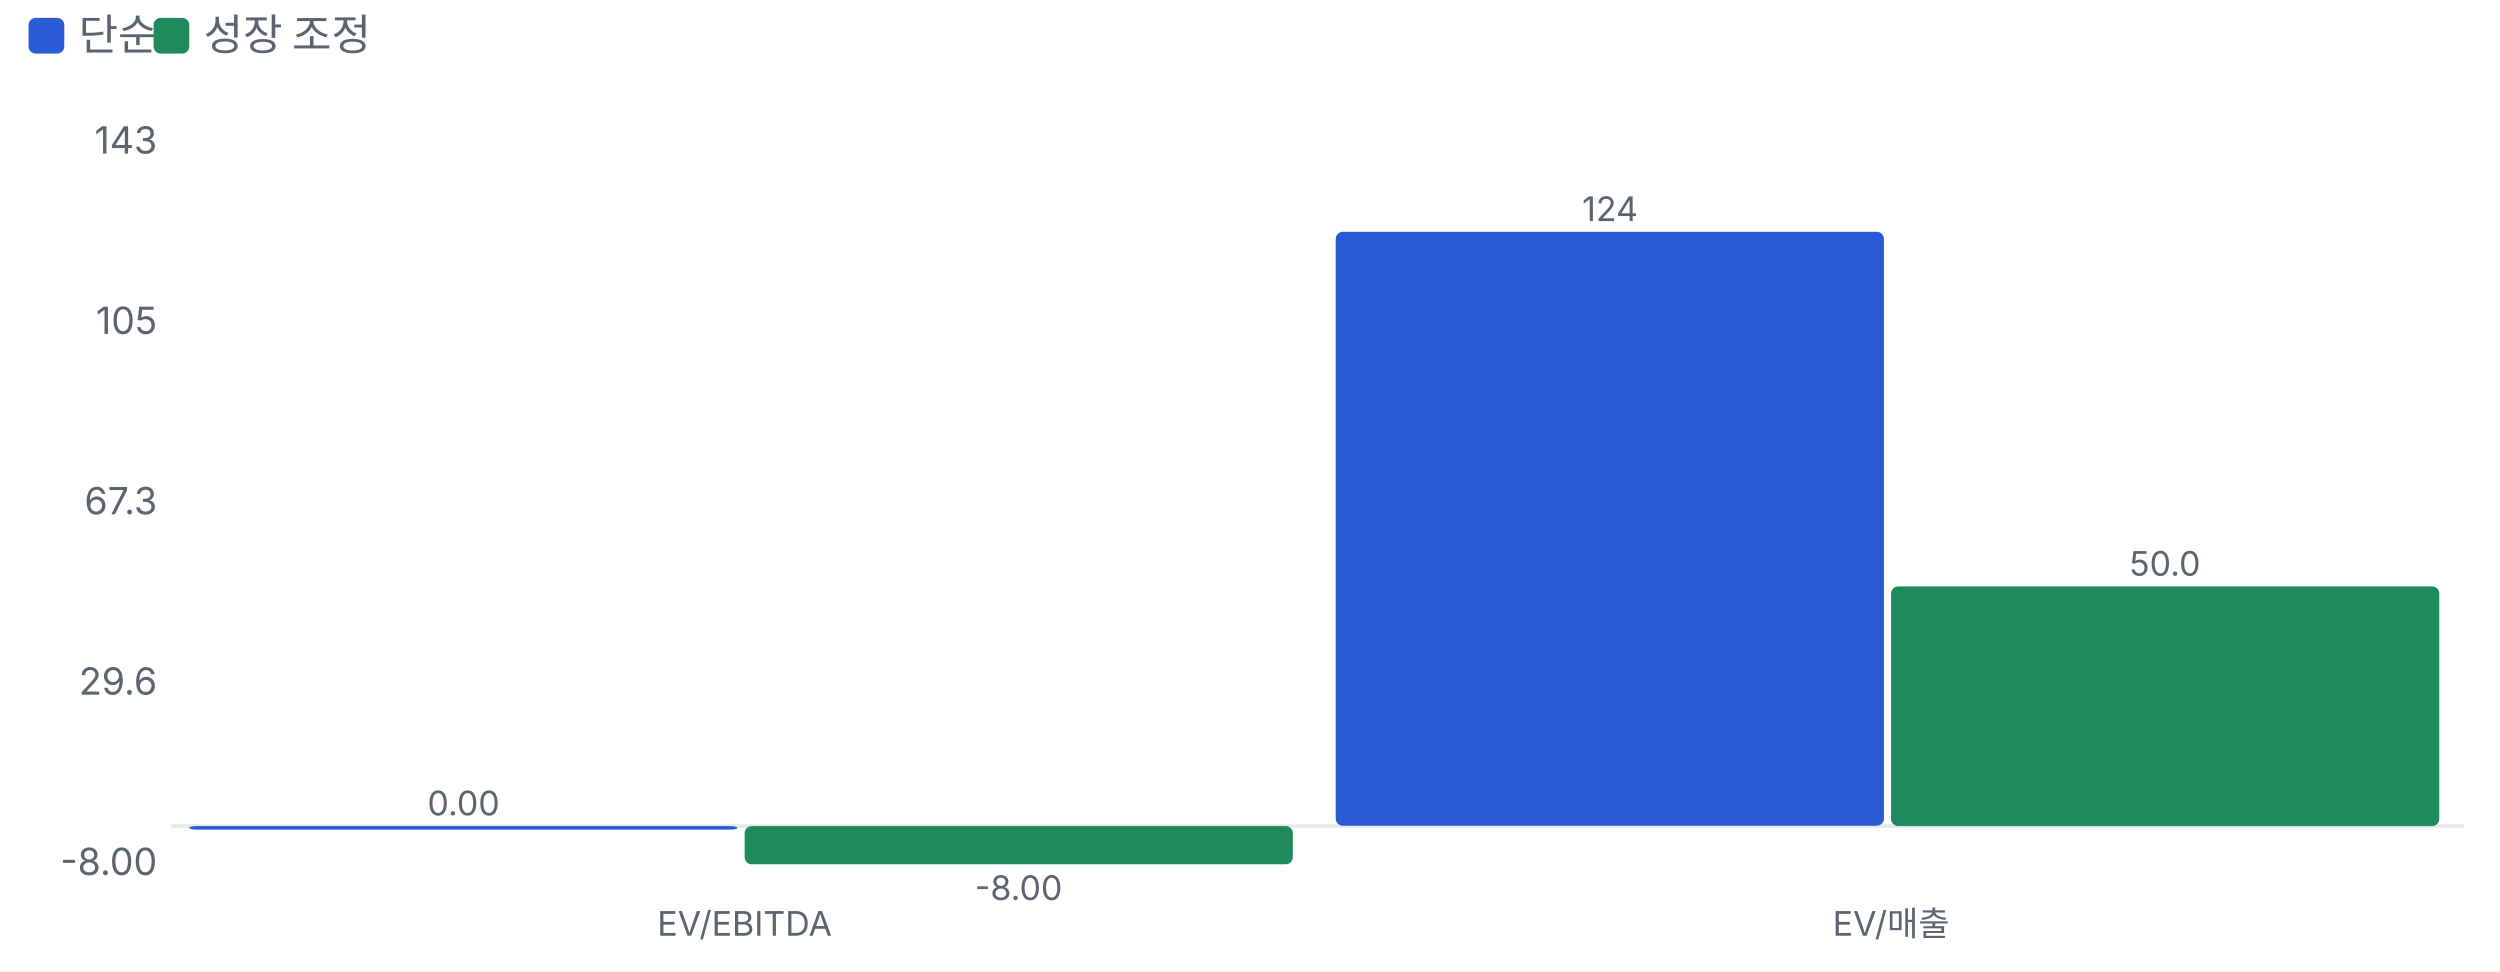
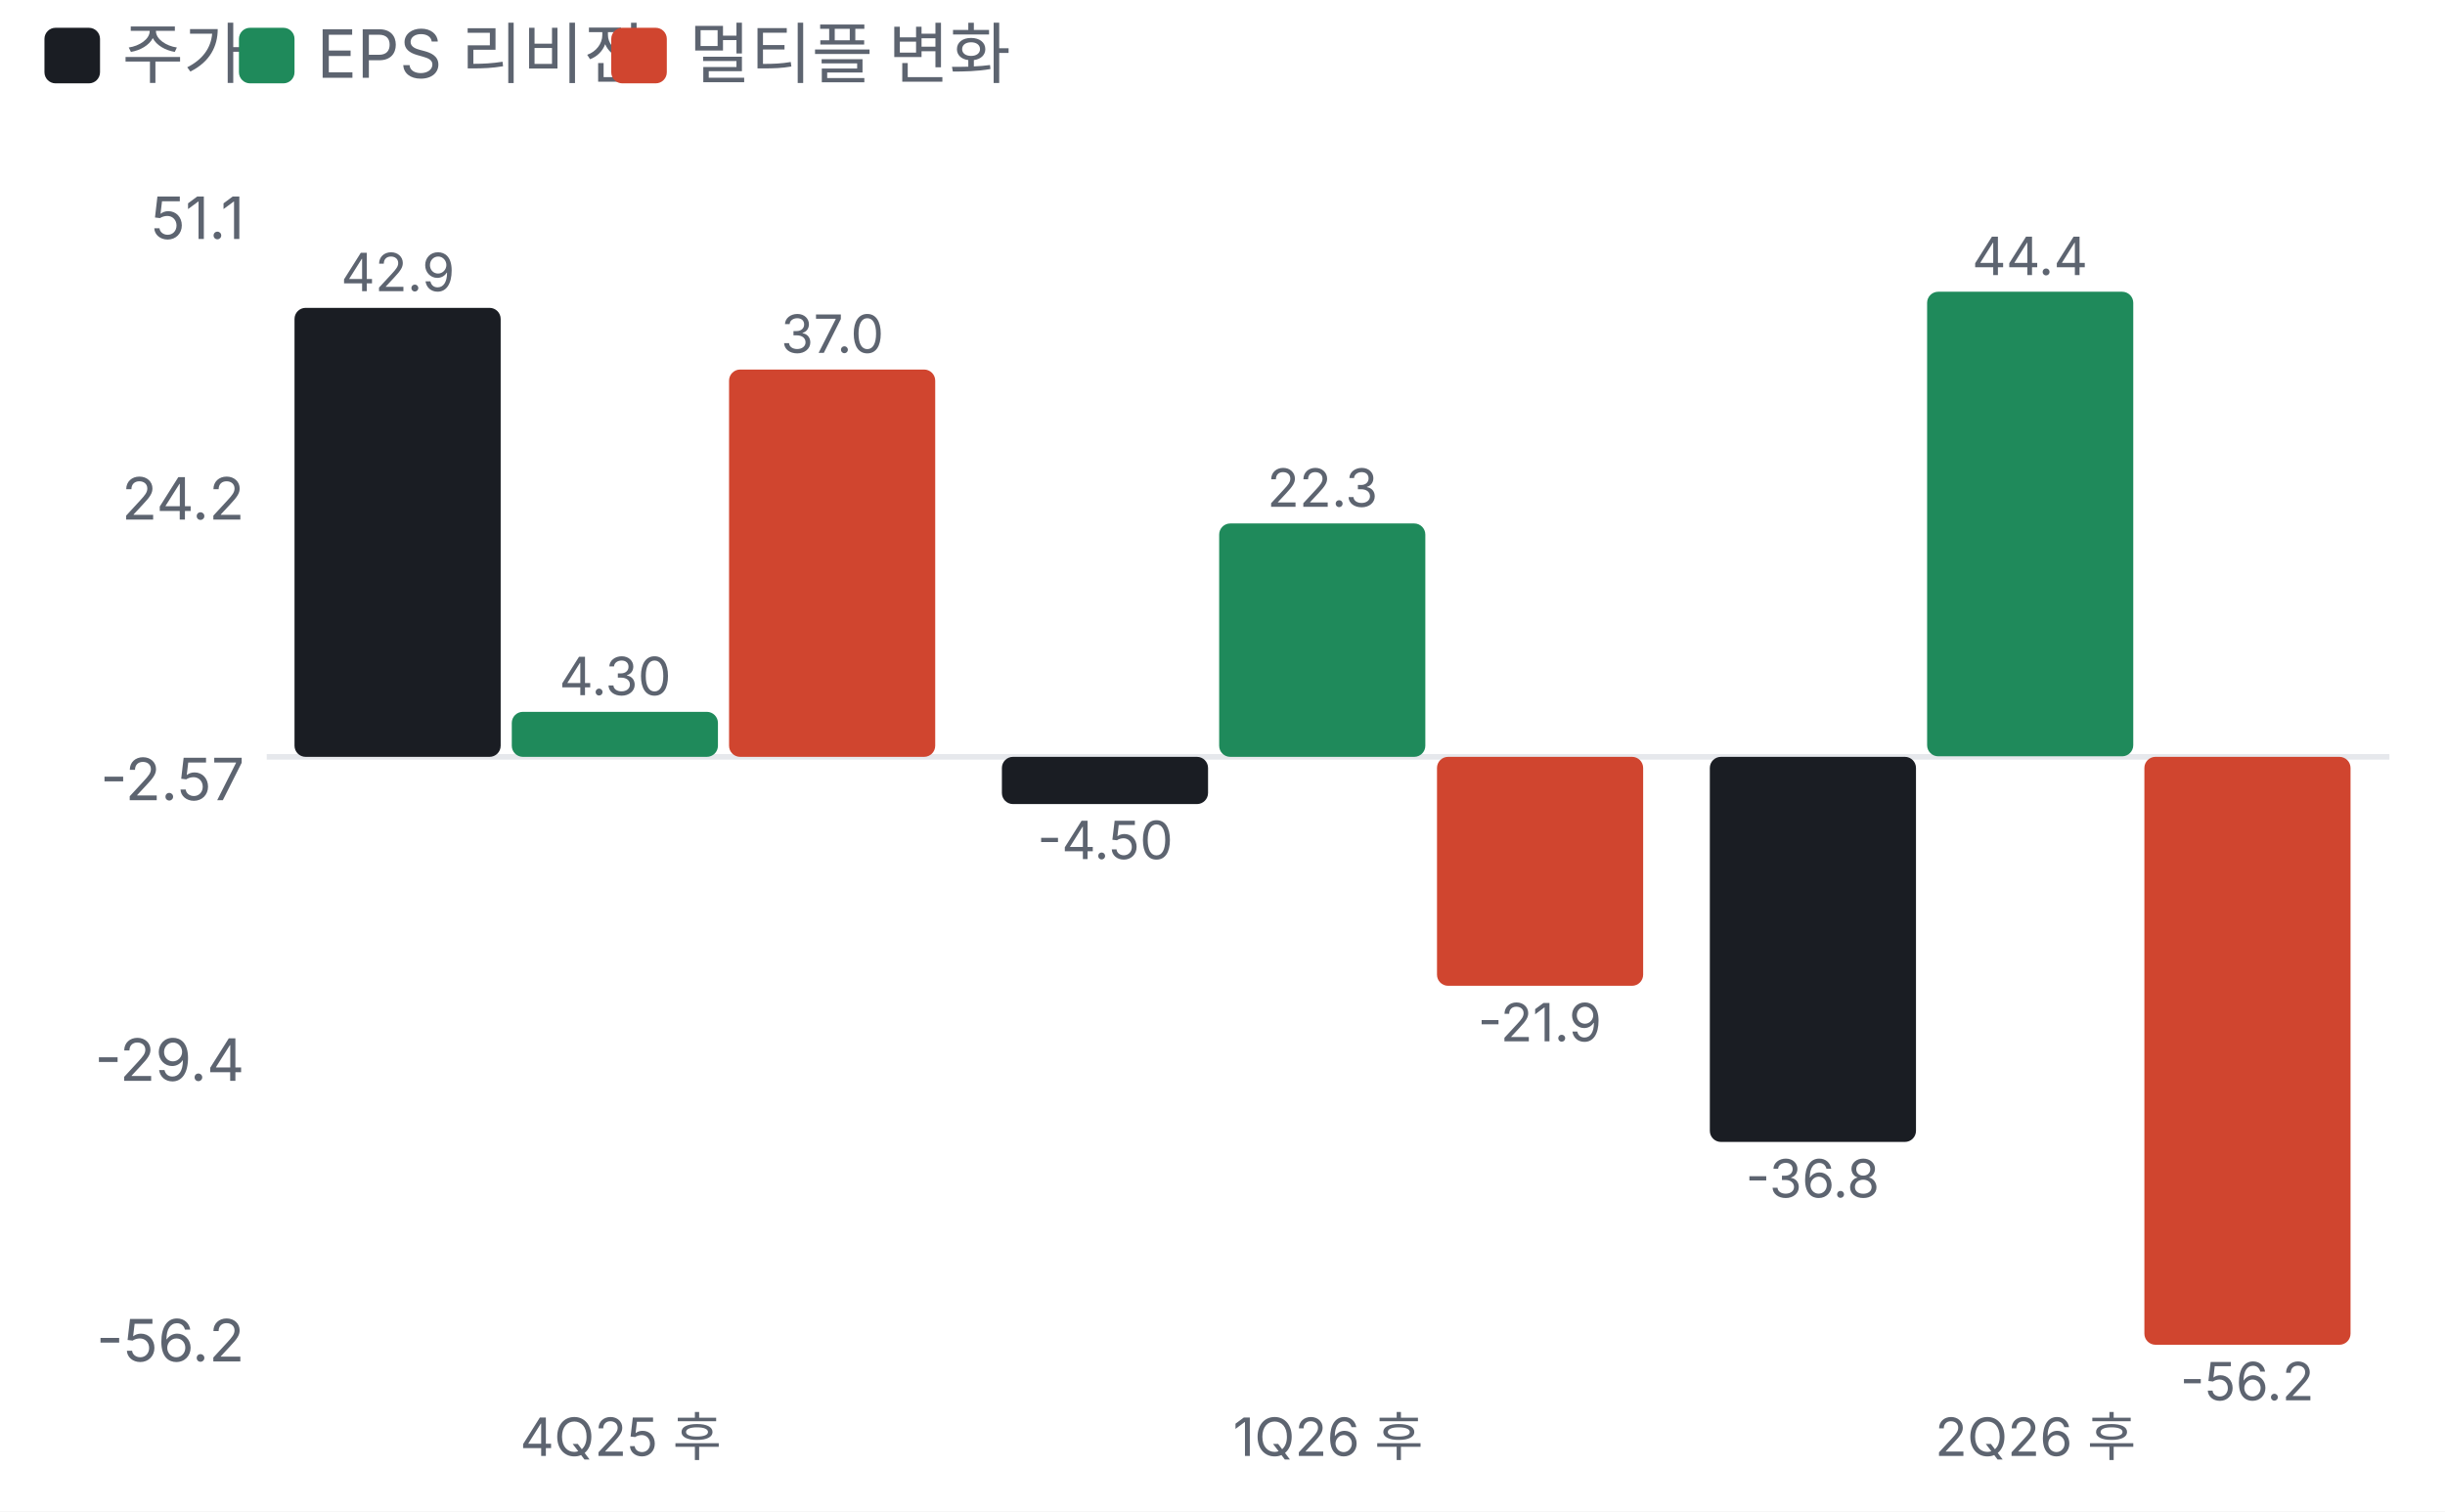
- <svg xmlns="http://www.w3.org/2000/svg" viewBox="0 0 700 272" width="700" height="272">
+ <svg xmlns="http://www.w3.org/2000/svg" viewBox="0 0 440 272" width="440" height="272">
  <style>text{fill:#5d6470;font-size:10.5px;font-family:-apple-system,'Apple SD Gothic Neo','Malgun Gothic',sans-serif}</style>
  <rect width="100%" height="100%" fill="#ffffff" />
-   <rect x="8" y="5" width="10" height="10" rx="2" fill="#2a5bd7" />
-   <text x="22" y="14" style="font-size:12px">단순</text>
+   <rect x="8" y="5" width="10" height="10" rx="2" fill="#1a1d23" />
+   <text x="22" y="14" style="font-size:12px">주가</text>
  <rect x="43" y="5" width="10" height="10" rx="2" fill="#1f8a5b" />
-   <text x="57" y="14" style="font-size:12px">성장 조정</text>
+   <text x="57" y="14" style="font-size:12px">EPS 리비전</text>
+   <rect x="110" y="5" width="10" height="10" rx="2" fill="#d0452f" />
+   <text x="124" y="14" style="font-size:12px">멀티플 변화</text>
  <g transform="translate(0,22)">
-     <line x1="48" x2="690" y1="209.3" y2="209.3" stroke="#e6e8ec" />
-     <text x="44" y="223.0" text-anchor="end">-8.00</text>
-     <text x="44" y="172.5" text-anchor="end">29.6</text>
-     <text x="44" y="122.0" text-anchor="end">67.3</text>
-     <text x="44" y="71.5" text-anchor="end">105</text>
-     <text x="44" y="21.0" text-anchor="end">143</text>
-     <rect x="53.0" y="209.3" width="153.5" height="1.0" rx="2" fill="#2a5bd7" />
-     <text x="129.8" y="206.3" text-anchor="middle" style="font-size:9.5px">0.00</text>
-     <rect x="208.5" y="209.3" width="153.5" height="10.7" rx="2" fill="#1f8a5b" />
-     <text x="285.2" y="230.0" text-anchor="middle" style="font-size:9.5px">-8.00</text>
-     <text x="208.5" y="240" text-anchor="middle" style="font-size:9.5px">EV/EBITDA</text>
-     <rect x="374.0" y="42.9" width="153.5" height="166.3" rx="2" fill="#2a5bd7" />
-     <text x="450.8" y="39.9" text-anchor="middle" style="font-size:9.5px">124</text>
-     <rect x="529.5" y="142.2" width="153.5" height="67.1" rx="2" fill="#1f8a5b" />
-     <text x="606.2" y="139.2" text-anchor="middle" style="font-size:9.5px">50.0</text>
-     <text x="529.5" y="240" text-anchor="middle" style="font-size:9.5px">EV/매출</text>
+     <line x1="48" x2="430" y1="114.2" y2="114.2" stroke="#e6e8ec" />
+     <text x="44" y="223.0" text-anchor="end">-56.2</text>
+     <text x="44" y="172.5" text-anchor="end">-29.4</text>
+     <text x="44" y="122.0" text-anchor="end">-2.57</text>
+     <text x="44" y="71.5" text-anchor="end">24.2</text>
+     <text x="44" y="21.0" text-anchor="end">51.1</text>
+     <rect x="53.0" y="33.4" width="37.1" height="80.8" rx="2" fill="#1a1d23" />
+     <text x="71.6" y="30.4" text-anchor="middle" style="font-size:9.5px">42.9</text>
+     <rect x="92.1" y="106.1" width="37.1" height="8.1" rx="2" fill="#1f8a5b" />
+     <text x="110.7" y="103.1" text-anchor="middle" style="font-size:9.5px">4.30</text>
+     <rect x="131.2" y="44.5" width="37.1" height="69.7" rx="2" fill="#d0452f" />
+     <text x="149.8" y="41.5" text-anchor="middle" style="font-size:9.5px">37.0</text>
+     <text x="111.7" y="240" text-anchor="middle" style="font-size:9.5px">4Q25 후</text>
+     <rect x="180.3" y="114.2" width="37.1" height="8.5" rx="2" fill="#1a1d23" />
+     <text x="198.9" y="132.6" text-anchor="middle" style="font-size:9.5px">-4.50</text>
+     <rect x="219.4" y="72.2" width="37.1" height="42.0" rx="2" fill="#1f8a5b" />
+     <text x="238.0" y="69.2" text-anchor="middle" style="font-size:9.5px">22.3</text>
+     <rect x="258.6" y="114.2" width="37.1" height="41.2" rx="2" fill="#d0452f" />
+     <text x="277.1" y="165.4" text-anchor="middle" style="font-size:9.5px">-21.9</text>
+     <text x="239.0" y="240" text-anchor="middle" style="font-size:9.5px">1Q26 후</text>
+     <rect x="307.7" y="114.2" width="37.1" height="69.3" rx="2" fill="#1a1d23" />
+     <text x="326.2" y="193.5" text-anchor="middle" style="font-size:9.5px">-36.8</text>
+     <rect x="346.8" y="30.5" width="37.1" height="83.6" rx="2" fill="#1f8a5b" />
+     <text x="365.3" y="27.5" text-anchor="middle" style="font-size:9.5px">44.4</text>
+     <rect x="385.9" y="114.2" width="37.1" height="105.8" rx="2" fill="#d0452f" />
+     <text x="404.4" y="230.0" text-anchor="middle" style="font-size:9.5px">-56.2</text>
+     <text x="366.3" y="240" text-anchor="middle" style="font-size:9.5px">2Q26 후</text>
  </g>
</svg>
